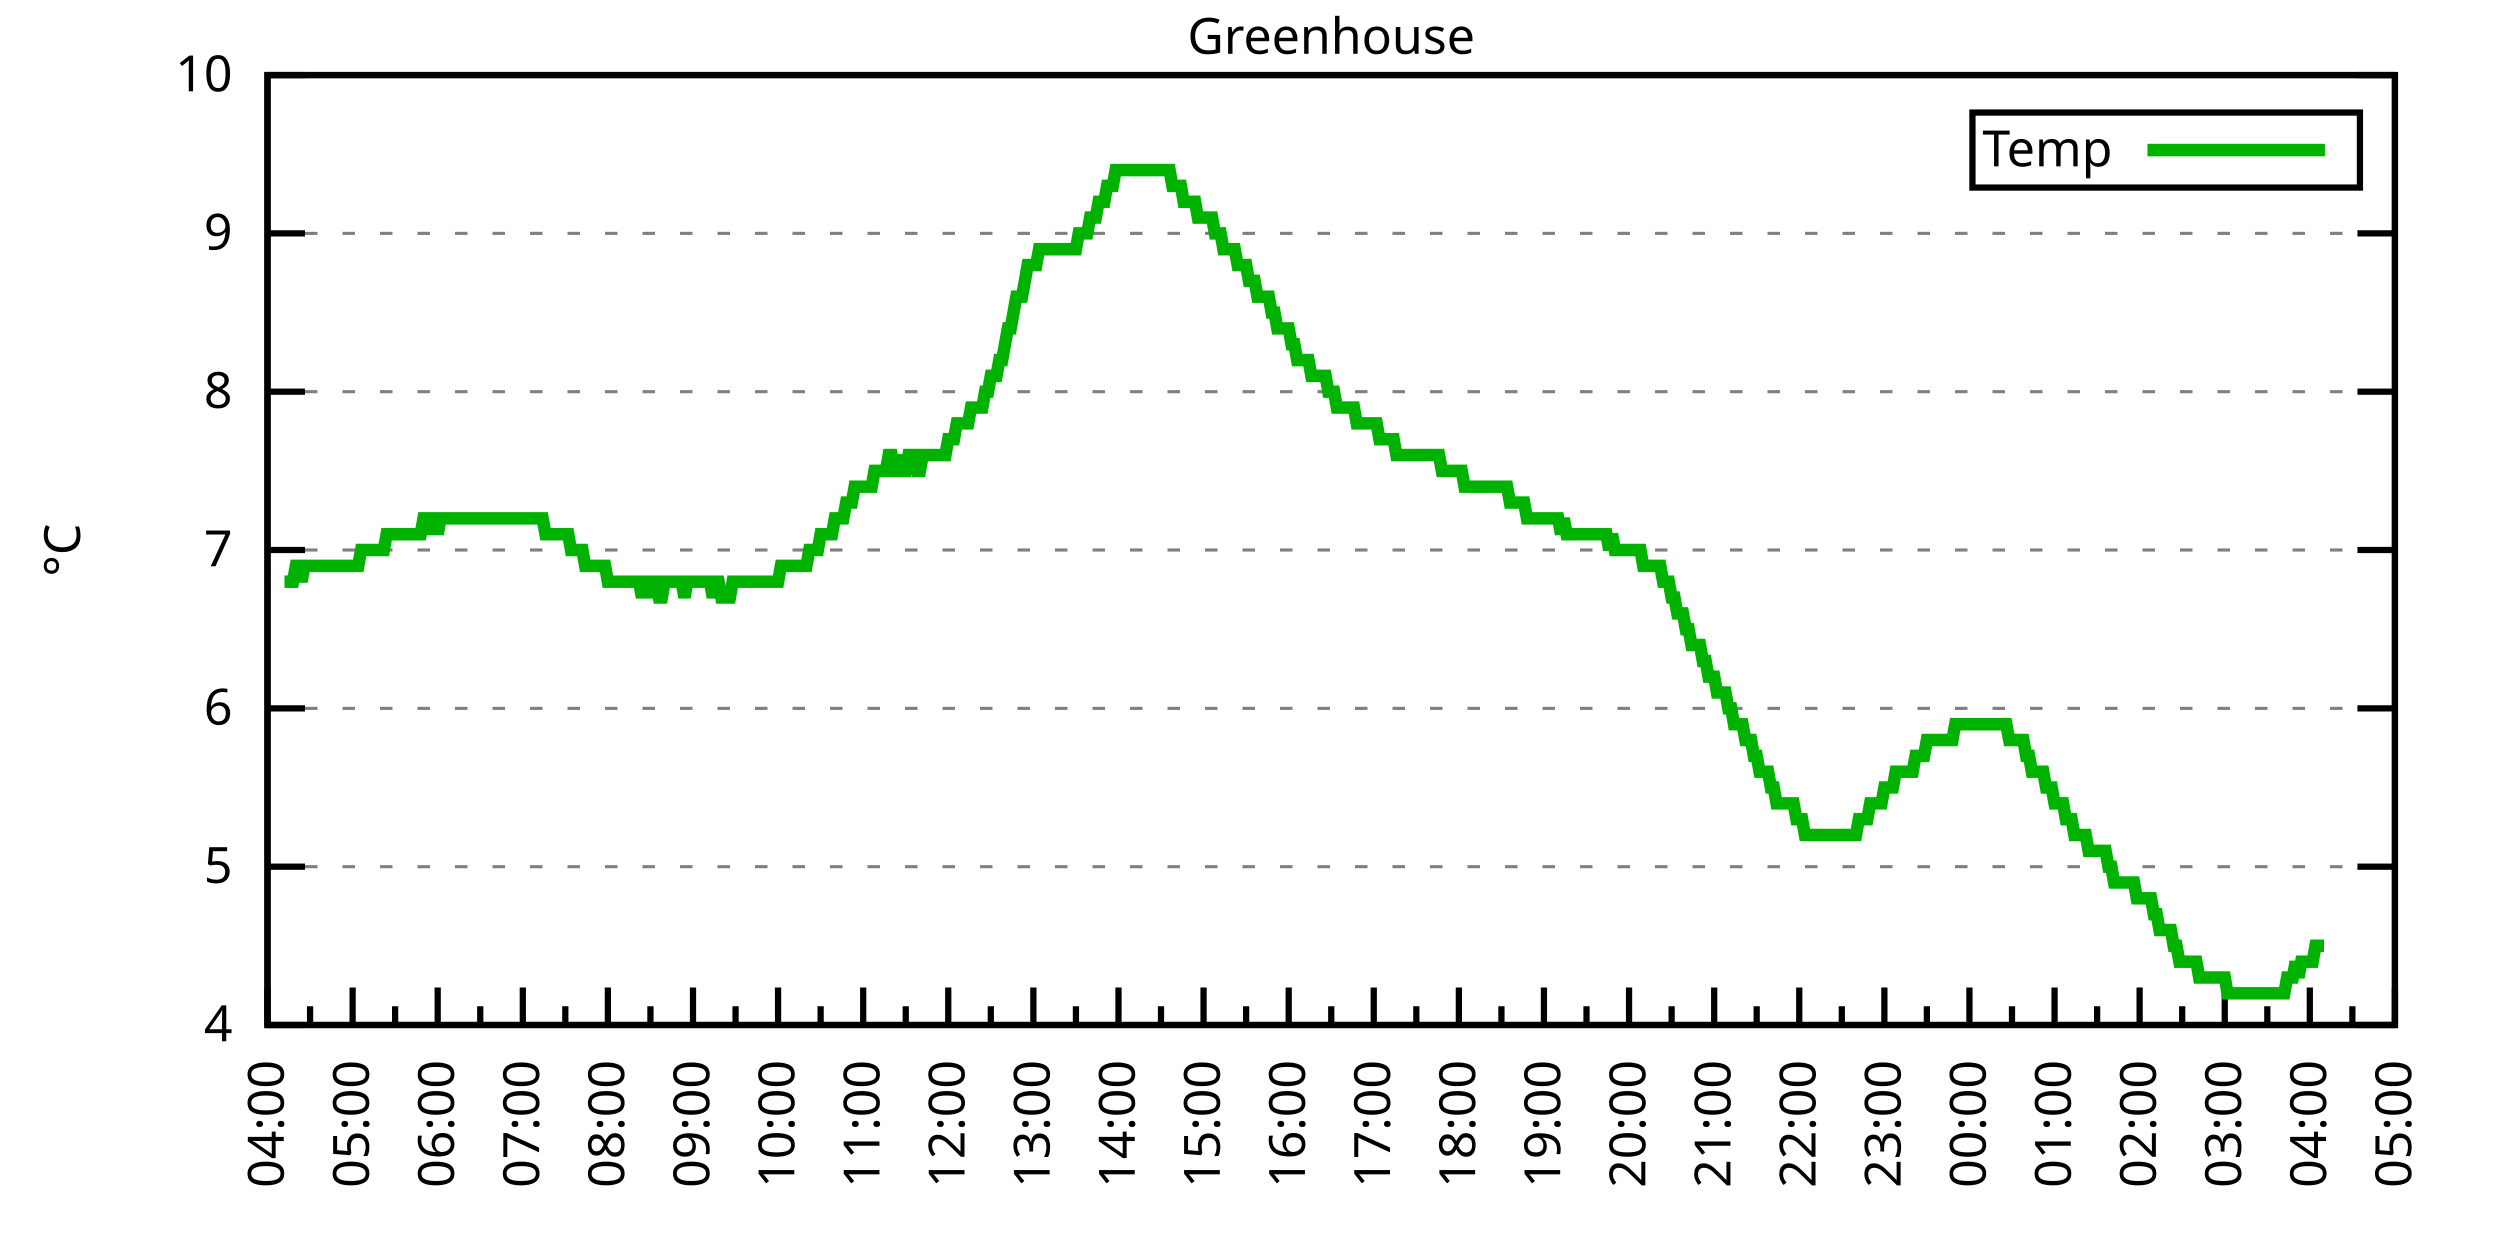
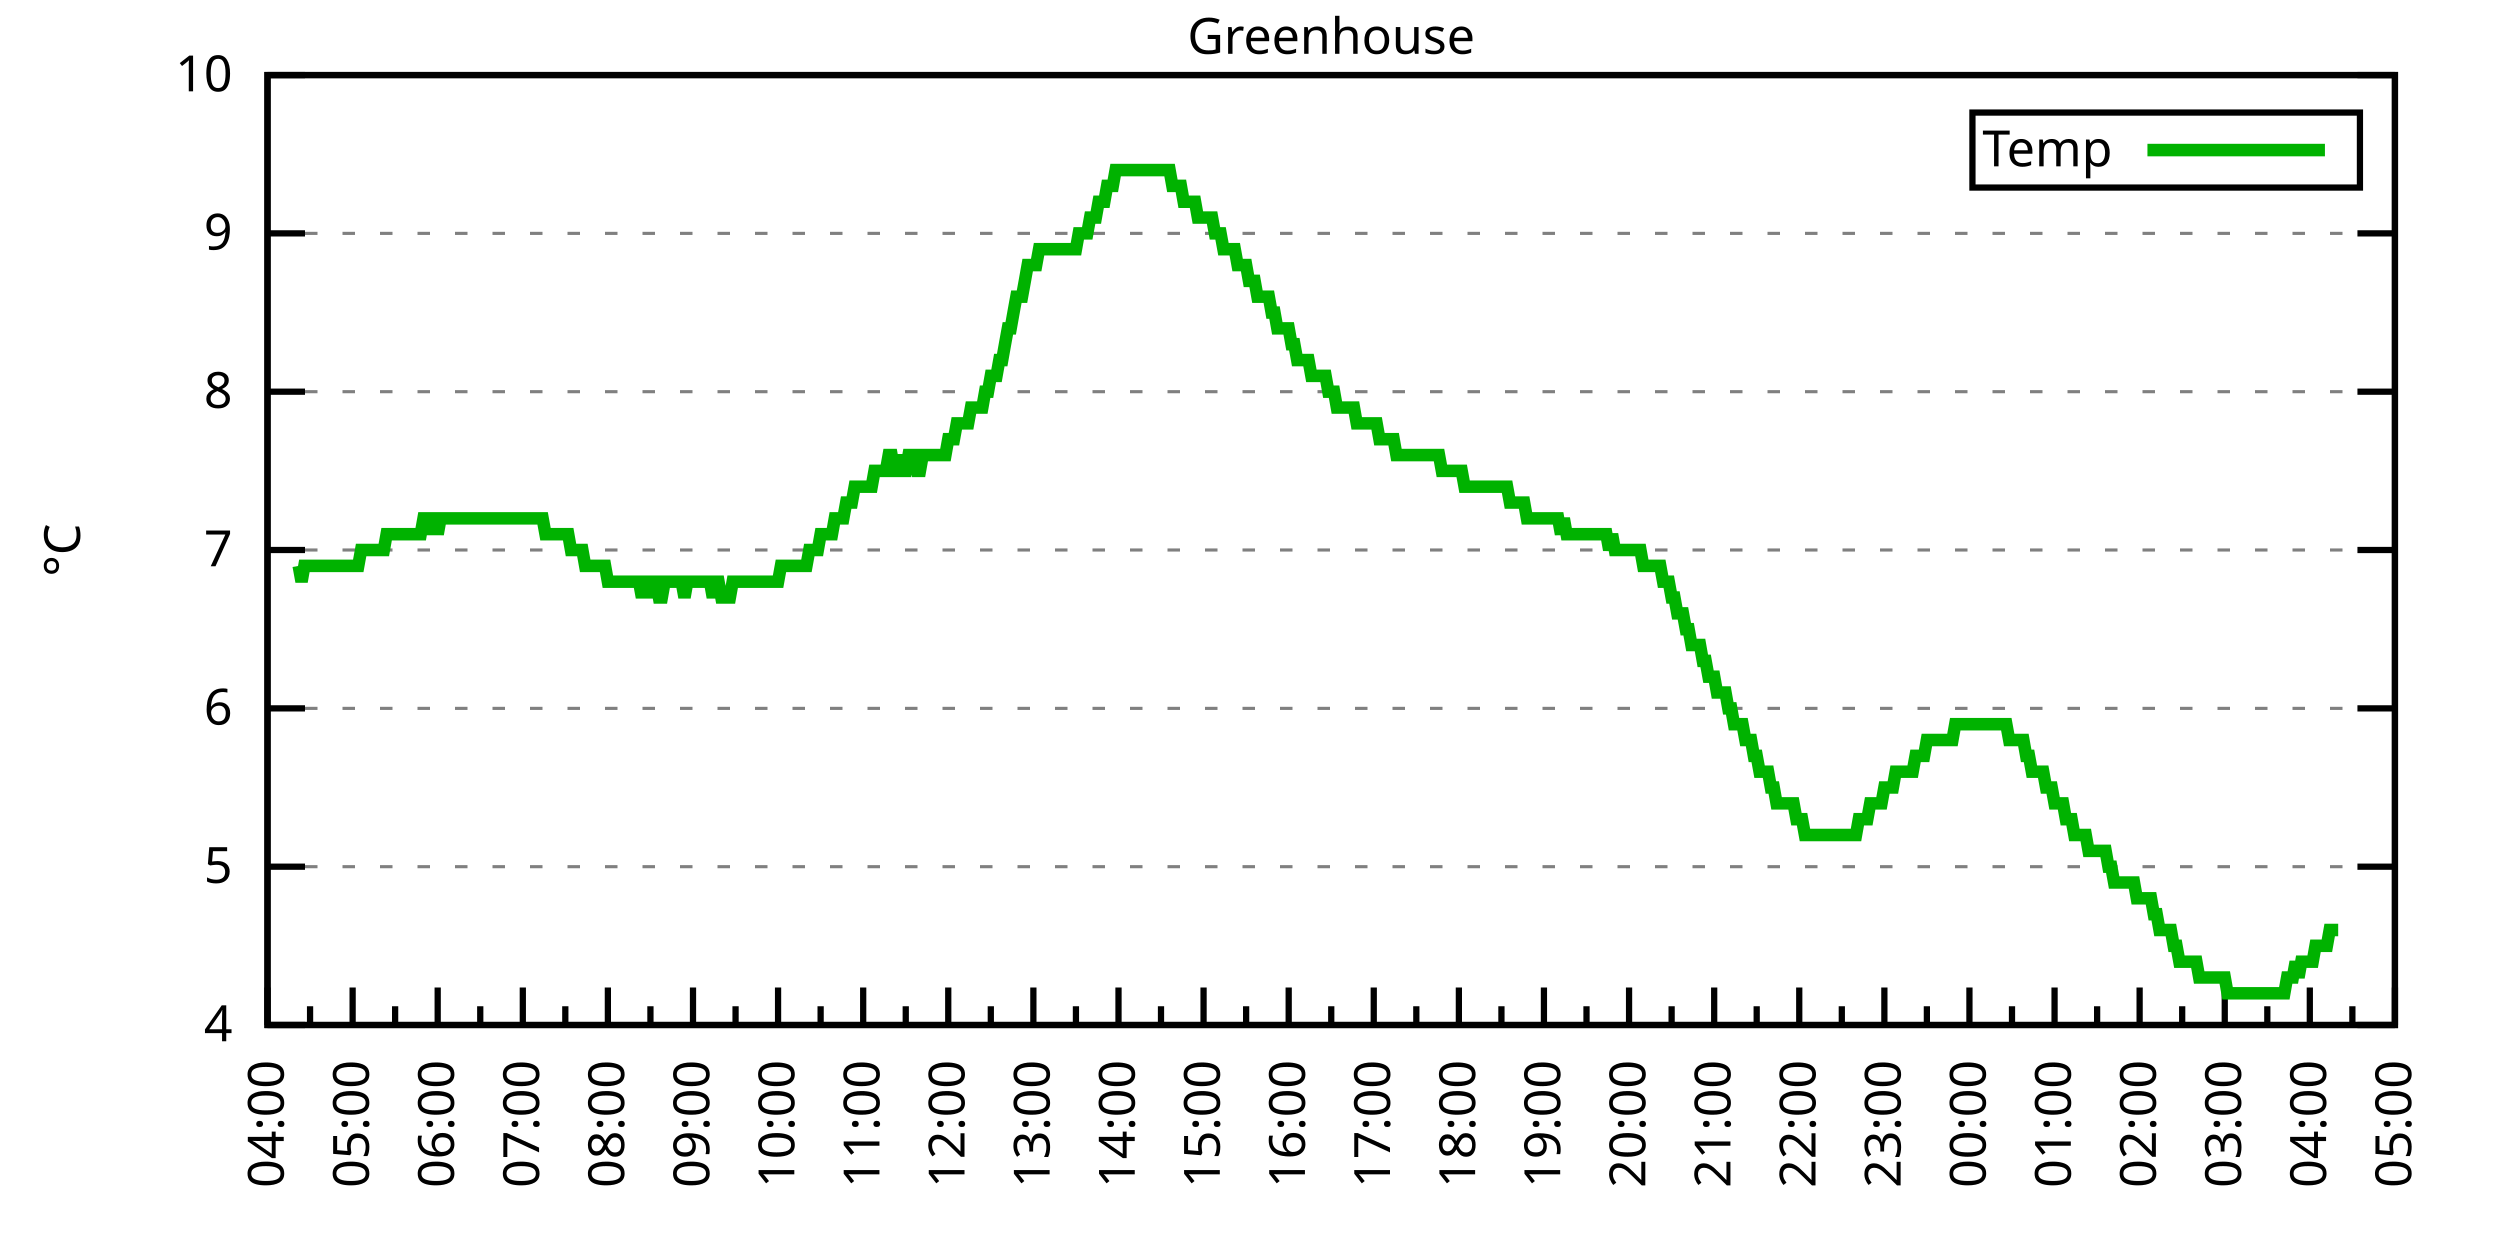
<svg xmlns="http://www.w3.org/2000/svg" xmlns:xlink="http://www.w3.org/1999/xlink" width="400" height="200" viewBox="0 0 400 200">
  <g id="gnuplot_canvas">
    <rect x="0" y="0" width="400" height="200" fill="none" />
    <defs>
      <circle id="gpDot" r="0.5" stroke-width="0.5" stroke="currentColor" />
      <path id="gpPt0" stroke-width="0.333" stroke="currentColor" d="M-1,0 h2 M0,-1 v2" />
      <path id="gpPt1" stroke-width="0.333" stroke="currentColor" d="M-1,-1 L1,1 M1,-1 L-1,1" />
      <path id="gpPt2" stroke-width="0.333" stroke="currentColor" d="M-1,0 L1,0 M0,-1 L0,1 M-1,-1 L1,1 M-1,1 L1,-1" />
      <rect id="gpPt3" stroke-width="0.333" stroke="currentColor" x="-1" y="-1" width="2" height="2" />
      <rect id="gpPt4" stroke-width="0.333" stroke="currentColor" fill="currentColor" x="-1" y="-1" width="2" height="2" />
      <circle id="gpPt5" stroke-width="0.333" stroke="currentColor" cx="0" cy="0" r="1" />
      <use xlink:href="#gpPt5" id="gpPt6" fill="currentColor" stroke="none" />
      <path id="gpPt7" stroke-width="0.333" stroke="currentColor" d="M0,-1.33 L-1.33,0.67 L1.33,0.67 z" />
      <use xlink:href="#gpPt7" id="gpPt8" fill="currentColor" stroke="none" />
      <use xlink:href="#gpPt7" id="gpPt9" stroke="currentColor" transform="rotate(180)" />
      <use xlink:href="#gpPt9" id="gpPt10" fill="currentColor" stroke="none" />
      <use xlink:href="#gpPt3" id="gpPt11" stroke="currentColor" transform="rotate(45)" />
      <use xlink:href="#gpPt11" id="gpPt12" fill="currentColor" stroke="none" />
      <path id="gpPt13" stroke-width="0.333" stroke="currentColor" d="M0,1.330 L1.265,0.411 L0.782,-1.067 L-0.782,-1.076 L-1.265,0.411 z" />
      <use xlink:href="#gpPt13" id="gpPt14" fill="currentColor" stroke="none" />
      <filter id="textbox" filterUnits="objectBoundingBox" x="0" y="0" height="1" width="1">
        <feFlood flood-color="white" flood-opacity="1" result="bgnd" />
        <feComposite in="SourceGraphic" in2="bgnd" operator="atop" />
      </filter>
      <filter id="greybox" filterUnits="objectBoundingBox" x="0" y="0" height="1" width="1">
        <feFlood flood-color="lightgrey" flood-opacity="1" result="grey" />
        <feComposite in="SourceGraphic" in2="grey" operator="atop" />
      </filter>
    </defs>
    <g fill="none" color="white" stroke="currentColor" stroke-width="1.00" stroke-linecap="butt" stroke-linejoin="miter">
</g>
    <g fill="none" color="black" stroke="currentColor" stroke-width="1.00" stroke-linecap="butt" stroke-linejoin="miter">
      <g stroke="none" shape-rendering="crispEdges">
        <polygon fill="rgb(255, 255, 255)" points="42.80,164.00 383.18,164.00 383.18,12.02 42.80,12.02 " />
      </g>
    </g>
    <g fill="none" color="black" stroke="currentColor" stroke-width="1.00" stroke-linecap="butt" stroke-linejoin="miter">
</g>
    <g fill="none" color="black" stroke="black" stroke-width="0.50" stroke-linecap="butt" stroke-linejoin="miter">
</g>
    <g fill="none" color="gray" stroke="currentColor" stroke-width="0.50" stroke-linecap="butt" stroke-linejoin="miter">
      <path stroke="gray" stroke-dasharray="2,4" class="gridline" d="M42.80,164.00 L383.19,164.00  " />
    </g>
    <g fill="none" color="gray" stroke="gray" stroke-width="1.00" stroke-linecap="butt" stroke-linejoin="miter">
</g>
    <g fill="none" color="black" stroke="currentColor" stroke-width="1.00" stroke-linecap="butt" stroke-linejoin="miter">
      <path stroke="black" d="M42.80,164.00 L48.80,164.00 M383.19,164.00 L377.19,164.00  " />
      <g transform="translate(37.20,166.60)" stroke="none" fill="black" font-family="Sans" font-size="8.00" text-anchor="end">
        <text>
          <tspan font-family="Sans"> 4</tspan>
        </text>
      </g>
    </g>
    <g fill="none" color="black" stroke="currentColor" stroke-width="1.00" stroke-linecap="butt" stroke-linejoin="miter">
</g>
    <g fill="none" color="black" stroke="black" stroke-width="0.50" stroke-linecap="butt" stroke-linejoin="miter">
</g>
    <g fill="none" color="gray" stroke="currentColor" stroke-width="0.50" stroke-linecap="butt" stroke-linejoin="miter">
      <path stroke="gray" stroke-dasharray="2,4" class="gridline" d="M42.80,138.67 L383.19,138.67  " />
    </g>
    <g fill="none" color="gray" stroke="gray" stroke-width="1.00" stroke-linecap="butt" stroke-linejoin="miter">
</g>
    <g fill="none" color="black" stroke="currentColor" stroke-width="1.00" stroke-linecap="butt" stroke-linejoin="miter">
      <path stroke="black" d="M42.80,138.67 L48.80,138.67 M383.19,138.67 L377.19,138.67  " />
      <g transform="translate(37.20,141.27)" stroke="none" fill="black" font-family="Sans" font-size="8.00" text-anchor="end">
        <text>
          <tspan font-family="Sans"> 5</tspan>
        </text>
      </g>
    </g>
    <g fill="none" color="black" stroke="currentColor" stroke-width="1.00" stroke-linecap="butt" stroke-linejoin="miter">
</g>
    <g fill="none" color="black" stroke="black" stroke-width="0.50" stroke-linecap="butt" stroke-linejoin="miter">
</g>
    <g fill="none" color="gray" stroke="currentColor" stroke-width="0.50" stroke-linecap="butt" stroke-linejoin="miter">
      <path stroke="gray" stroke-dasharray="2,4" class="gridline" d="M42.80,113.34 L383.19,113.34  " />
    </g>
    <g fill="none" color="gray" stroke="gray" stroke-width="1.00" stroke-linecap="butt" stroke-linejoin="miter">
</g>
    <g fill="none" color="black" stroke="currentColor" stroke-width="1.00" stroke-linecap="butt" stroke-linejoin="miter">
      <path stroke="black" d="M42.80,113.34 L48.80,113.34 M383.19,113.34 L377.19,113.34  " />
      <g transform="translate(37.20,115.94)" stroke="none" fill="black" font-family="Sans" font-size="8.00" text-anchor="end">
        <text>
          <tspan font-family="Sans"> 6</tspan>
        </text>
      </g>
    </g>
    <g fill="none" color="black" stroke="currentColor" stroke-width="1.00" stroke-linecap="butt" stroke-linejoin="miter">
</g>
    <g fill="none" color="black" stroke="black" stroke-width="0.50" stroke-linecap="butt" stroke-linejoin="miter">
</g>
    <g fill="none" color="gray" stroke="currentColor" stroke-width="0.50" stroke-linecap="butt" stroke-linejoin="miter">
      <path stroke="gray" stroke-dasharray="2,4" class="gridline" d="M42.80,88.00 L383.19,88.00  " />
    </g>
    <g fill="none" color="gray" stroke="gray" stroke-width="1.00" stroke-linecap="butt" stroke-linejoin="miter">
</g>
    <g fill="none" color="black" stroke="currentColor" stroke-width="1.00" stroke-linecap="butt" stroke-linejoin="miter">
      <path stroke="black" d="M42.80,88.00 L48.80,88.00 M383.19,88.00 L377.19,88.00  " />
      <g transform="translate(37.20,90.60)" stroke="none" fill="black" font-family="Sans" font-size="8.00" text-anchor="end">
        <text>
          <tspan font-family="Sans"> 7</tspan>
        </text>
      </g>
    </g>
    <g fill="none" color="black" stroke="currentColor" stroke-width="1.00" stroke-linecap="butt" stroke-linejoin="miter">
</g>
    <g fill="none" color="black" stroke="black" stroke-width="0.50" stroke-linecap="butt" stroke-linejoin="miter">
</g>
    <g fill="none" color="gray" stroke="currentColor" stroke-width="0.50" stroke-linecap="butt" stroke-linejoin="miter">
      <path stroke="gray" stroke-dasharray="2,4" class="gridline" d="M42.80,62.67 L383.19,62.67  " />
    </g>
    <g fill="none" color="gray" stroke="gray" stroke-width="1.00" stroke-linecap="butt" stroke-linejoin="miter">
</g>
    <g fill="none" color="black" stroke="currentColor" stroke-width="1.00" stroke-linecap="butt" stroke-linejoin="miter">
      <path stroke="black" d="M42.80,62.67 L48.80,62.67 M383.19,62.67 L377.19,62.67  " />
      <g transform="translate(37.20,65.27)" stroke="none" fill="black" font-family="Sans" font-size="8.00" text-anchor="end">
        <text>
          <tspan font-family="Sans"> 8</tspan>
        </text>
      </g>
    </g>
    <g fill="none" color="black" stroke="currentColor" stroke-width="1.00" stroke-linecap="butt" stroke-linejoin="miter">
</g>
    <g fill="none" color="black" stroke="black" stroke-width="0.50" stroke-linecap="butt" stroke-linejoin="miter">
</g>
    <g fill="none" color="gray" stroke="currentColor" stroke-width="0.50" stroke-linecap="butt" stroke-linejoin="miter">
      <path stroke="gray" stroke-dasharray="2,4" class="gridline" d="M42.80,37.34 L383.19,37.34  " />
    </g>
    <g fill="none" color="gray" stroke="gray" stroke-width="1.00" stroke-linecap="butt" stroke-linejoin="miter">
</g>
    <g fill="none" color="black" stroke="currentColor" stroke-width="1.00" stroke-linecap="butt" stroke-linejoin="miter">
      <path stroke="black" d="M42.80,37.34 L48.80,37.34 M383.19,37.34 L377.19,37.34  " />
      <g transform="translate(37.20,39.94)" stroke="none" fill="black" font-family="Sans" font-size="8.00" text-anchor="end">
        <text>
          <tspan font-family="Sans"> 9</tspan>
        </text>
      </g>
    </g>
    <g fill="none" color="black" stroke="currentColor" stroke-width="1.00" stroke-linecap="butt" stroke-linejoin="miter">
</g>
    <g fill="none" color="black" stroke="black" stroke-width="0.50" stroke-linecap="butt" stroke-linejoin="miter">
</g>
    <g fill="none" color="gray" stroke="currentColor" stroke-width="0.50" stroke-linecap="butt" stroke-linejoin="miter">
      <path stroke="gray" stroke-dasharray="2,4" class="gridline" d="M42.80,12.01 L383.19,12.01  " />
    </g>
    <g fill="none" color="gray" stroke="gray" stroke-width="1.00" stroke-linecap="butt" stroke-linejoin="miter">
</g>
    <g fill="none" color="black" stroke="currentColor" stroke-width="1.00" stroke-linecap="butt" stroke-linejoin="miter">
      <path stroke="black" d="M42.80,12.01 L48.80,12.01 M383.19,12.01 L377.19,12.01  " />
      <g transform="translate(37.20,14.61)" stroke="none" fill="black" font-family="Sans" font-size="8.00" text-anchor="end">
        <text>
          <tspan font-family="Sans"> 10</tspan>
        </text>
      </g>
    </g>
    <g fill="none" color="black" stroke="currentColor" stroke-width="1.00" stroke-linecap="butt" stroke-linejoin="miter">
      <path stroke="black" d="M42.80,164.00 L42.80,158.00  " />
      <g transform="translate(45.40,169.60) rotate(270)" stroke="none" fill="black" font-family="Sans" font-size="8.00" text-anchor="end">
        <text>
          <tspan font-family="Sans">04:00</tspan>
        </text>
      </g>
    </g>
    <g fill="none" color="black" stroke="currentColor" stroke-width="1.00" stroke-linecap="butt" stroke-linejoin="miter">
      <path stroke="black" d="M49.61,164.00 L49.61,161.00 M56.42,164.00 L56.42,158.00  " />
      <g transform="translate(59.02,169.60) rotate(270)" stroke="none" fill="black" font-family="Sans" font-size="8.00" text-anchor="end">
        <text>
          <tspan font-family="Sans">05:00</tspan>
        </text>
      </g>
    </g>
    <g fill="none" color="black" stroke="currentColor" stroke-width="1.00" stroke-linecap="butt" stroke-linejoin="miter">
      <path stroke="black" d="M63.22,164.00 L63.22,161.00 M70.03,164.00 L70.03,158.00  " />
      <g transform="translate(72.63,169.60) rotate(270)" stroke="none" fill="black" font-family="Sans" font-size="8.00" text-anchor="end">
        <text>
          <tspan font-family="Sans">06:00</tspan>
        </text>
      </g>
    </g>
    <g fill="none" color="black" stroke="currentColor" stroke-width="1.00" stroke-linecap="butt" stroke-linejoin="miter">
      <path stroke="black" d="M76.84,164.00 L76.84,161.00 M83.65,164.00 L83.65,158.00  " />
      <g transform="translate(86.25,169.60) rotate(270)" stroke="none" fill="black" font-family="Sans" font-size="8.00" text-anchor="end">
        <text>
          <tspan font-family="Sans">07:00</tspan>
        </text>
      </g>
    </g>
    <g fill="none" color="black" stroke="currentColor" stroke-width="1.00" stroke-linecap="butt" stroke-linejoin="miter">
      <path stroke="black" d="M90.45,164.00 L90.45,161.00 M97.26,164.00 L97.26,158.00  " />
      <g transform="translate(99.86,169.60) rotate(270)" stroke="none" fill="black" font-family="Sans" font-size="8.00" text-anchor="end">
        <text>
          <tspan font-family="Sans">08:00</tspan>
        </text>
      </g>
    </g>
    <g fill="none" color="black" stroke="currentColor" stroke-width="1.00" stroke-linecap="butt" stroke-linejoin="miter">
      <path stroke="black" d="M104.07,164.00 L104.07,161.00 M110.88,164.00 L110.88,158.00  " />
      <g transform="translate(113.48,169.60) rotate(270)" stroke="none" fill="black" font-family="Sans" font-size="8.00" text-anchor="end">
        <text>
          <tspan font-family="Sans">09:00</tspan>
        </text>
      </g>
    </g>
    <g fill="none" color="black" stroke="currentColor" stroke-width="1.00" stroke-linecap="butt" stroke-linejoin="miter">
      <path stroke="black" d="M117.69,164.00 L117.69,161.00 M124.49,164.00 L124.49,158.00  " />
      <g transform="translate(127.09,169.60) rotate(270)" stroke="none" fill="black" font-family="Sans" font-size="8.00" text-anchor="end">
        <text>
          <tspan font-family="Sans">10:00</tspan>
        </text>
      </g>
    </g>
    <g fill="none" color="black" stroke="currentColor" stroke-width="1.00" stroke-linecap="butt" stroke-linejoin="miter">
      <path stroke="black" d="M131.30,164.00 L131.30,161.00 M138.11,164.00 L138.11,158.00  " />
      <g transform="translate(140.71,169.60) rotate(270)" stroke="none" fill="black" font-family="Sans" font-size="8.00" text-anchor="end">
        <text>
          <tspan font-family="Sans">11:00</tspan>
        </text>
      </g>
    </g>
    <g fill="none" color="black" stroke="currentColor" stroke-width="1.00" stroke-linecap="butt" stroke-linejoin="miter">
      <path stroke="black" d="M144.92,164.00 L144.92,161.00 M151.72,164.00 L151.72,158.00  " />
      <g transform="translate(154.32,169.60) rotate(270)" stroke="none" fill="black" font-family="Sans" font-size="8.00" text-anchor="end">
        <text>
          <tspan font-family="Sans">12:00</tspan>
        </text>
      </g>
    </g>
    <g fill="none" color="black" stroke="currentColor" stroke-width="1.00" stroke-linecap="butt" stroke-linejoin="miter">
      <path stroke="black" d="M158.53,164.00 L158.53,161.00 M165.34,164.00 L165.34,158.00  " />
      <g transform="translate(167.94,169.60) rotate(270)" stroke="none" fill="black" font-family="Sans" font-size="8.00" text-anchor="end">
        <text>
          <tspan font-family="Sans">13:00</tspan>
        </text>
      </g>
    </g>
    <g fill="none" color="black" stroke="currentColor" stroke-width="1.00" stroke-linecap="butt" stroke-linejoin="miter">
      <path stroke="black" d="M172.15,164.00 L172.15,161.00 M178.96,164.00 L178.96,158.00  " />
      <g transform="translate(181.56,169.60) rotate(270)" stroke="none" fill="black" font-family="Sans" font-size="8.00" text-anchor="end">
        <text>
          <tspan font-family="Sans">14:00</tspan>
        </text>
      </g>
    </g>
    <g fill="none" color="black" stroke="currentColor" stroke-width="1.00" stroke-linecap="butt" stroke-linejoin="miter">
      <path stroke="black" d="M185.76,164.00 L185.76,161.00 M192.57,164.00 L192.57,158.00  " />
      <g transform="translate(195.17,169.60) rotate(270)" stroke="none" fill="black" font-family="Sans" font-size="8.00" text-anchor="end">
        <text>
          <tspan font-family="Sans">15:00</tspan>
        </text>
      </g>
    </g>
    <g fill="none" color="black" stroke="currentColor" stroke-width="1.00" stroke-linecap="butt" stroke-linejoin="miter">
      <path stroke="black" d="M199.38,164.00 L199.38,161.00 M206.19,164.00 L206.19,158.00  " />
      <g transform="translate(208.79,169.60) rotate(270)" stroke="none" fill="black" font-family="Sans" font-size="8.00" text-anchor="end">
        <text>
          <tspan font-family="Sans">16:00</tspan>
        </text>
      </g>
    </g>
    <g fill="none" color="black" stroke="currentColor" stroke-width="1.00" stroke-linecap="butt" stroke-linejoin="miter">
      <path stroke="black" d="M213.00,164.00 L213.00,161.00 M219.80,164.00 L219.80,158.00  " />
      <g transform="translate(222.40,169.60) rotate(270)" stroke="none" fill="black" font-family="Sans" font-size="8.00" text-anchor="end">
        <text>
          <tspan font-family="Sans">17:00</tspan>
        </text>
      </g>
    </g>
    <g fill="none" color="black" stroke="currentColor" stroke-width="1.00" stroke-linecap="butt" stroke-linejoin="miter">
      <path stroke="black" d="M226.61,164.00 L226.61,161.00 M233.42,164.00 L233.42,158.00  " />
      <g transform="translate(236.02,169.60) rotate(270)" stroke="none" fill="black" font-family="Sans" font-size="8.00" text-anchor="end">
        <text>
          <tspan font-family="Sans">18:00</tspan>
        </text>
      </g>
    </g>
    <g fill="none" color="black" stroke="currentColor" stroke-width="1.00" stroke-linecap="butt" stroke-linejoin="miter">
      <path stroke="black" d="M240.23,164.00 L240.23,161.00 M247.03,164.00 L247.03,158.00  " />
      <g transform="translate(249.63,169.60) rotate(270)" stroke="none" fill="black" font-family="Sans" font-size="8.00" text-anchor="end">
        <text>
          <tspan font-family="Sans">19:00</tspan>
        </text>
      </g>
    </g>
    <g fill="none" color="black" stroke="currentColor" stroke-width="1.00" stroke-linecap="butt" stroke-linejoin="miter">
      <path stroke="black" d="M253.84,164.00 L253.84,161.00 M260.65,164.00 L260.65,158.00  " />
      <g transform="translate(263.25,169.60) rotate(270)" stroke="none" fill="black" font-family="Sans" font-size="8.00" text-anchor="end">
        <text>
          <tspan font-family="Sans">20:00</tspan>
        </text>
      </g>
    </g>
    <g fill="none" color="black" stroke="currentColor" stroke-width="1.00" stroke-linecap="butt" stroke-linejoin="miter">
      <path stroke="black" d="M267.46,164.00 L267.46,161.00 M274.27,164.00 L274.27,158.00  " />
      <g transform="translate(276.87,169.60) rotate(270)" stroke="none" fill="black" font-family="Sans" font-size="8.00" text-anchor="end">
        <text>
          <tspan font-family="Sans">21:00</tspan>
        </text>
      </g>
    </g>
    <g fill="none" color="black" stroke="currentColor" stroke-width="1.00" stroke-linecap="butt" stroke-linejoin="miter">
      <path stroke="black" d="M281.07,164.00 L281.07,161.00 M287.88,164.00 L287.88,158.00  " />
      <g transform="translate(290.48,169.60) rotate(270)" stroke="none" fill="black" font-family="Sans" font-size="8.00" text-anchor="end">
        <text>
          <tspan font-family="Sans">22:00</tspan>
        </text>
      </g>
    </g>
    <g fill="none" color="black" stroke="currentColor" stroke-width="1.00" stroke-linecap="butt" stroke-linejoin="miter">
      <path stroke="black" d="M294.69,164.00 L294.69,161.00 M301.50,164.00 L301.50,158.00  " />
      <g transform="translate(304.10,169.60) rotate(270)" stroke="none" fill="black" font-family="Sans" font-size="8.00" text-anchor="end">
        <text>
          <tspan font-family="Sans">23:00</tspan>
        </text>
      </g>
    </g>
    <g fill="none" color="black" stroke="currentColor" stroke-width="1.00" stroke-linecap="butt" stroke-linejoin="miter">
      <path stroke="black" d="M308.30,164.00 L308.30,161.00 M315.11,164.00 L315.11,158.00  " />
      <g transform="translate(317.71,169.60) rotate(270)" stroke="none" fill="black" font-family="Sans" font-size="8.00" text-anchor="end">
        <text>
          <tspan font-family="Sans">00:00</tspan>
        </text>
      </g>
    </g>
    <g fill="none" color="black" stroke="currentColor" stroke-width="1.00" stroke-linecap="butt" stroke-linejoin="miter">
      <path stroke="black" d="M321.92,164.00 L321.92,161.00 M328.73,164.00 L328.73,158.00  " />
      <g transform="translate(331.33,169.60) rotate(270)" stroke="none" fill="black" font-family="Sans" font-size="8.00" text-anchor="end">
        <text>
          <tspan font-family="Sans">01:00</tspan>
        </text>
      </g>
    </g>
    <g fill="none" color="black" stroke="currentColor" stroke-width="1.00" stroke-linecap="butt" stroke-linejoin="miter">
      <path stroke="black" d="M335.54,164.00 L335.54,161.00 M342.34,164.00 L342.34,158.00  " />
      <g transform="translate(344.94,169.60) rotate(270)" stroke="none" fill="black" font-family="Sans" font-size="8.00" text-anchor="end">
        <text>
          <tspan font-family="Sans">02:00</tspan>
        </text>
      </g>
    </g>
    <g fill="none" color="black" stroke="currentColor" stroke-width="1.00" stroke-linecap="butt" stroke-linejoin="miter">
      <path stroke="black" d="M349.15,164.00 L349.15,161.00 M355.96,164.00 L355.96,158.00  " />
      <g transform="translate(358.56,169.60) rotate(270)" stroke="none" fill="black" font-family="Sans" font-size="8.00" text-anchor="end">
        <text>
          <tspan font-family="Sans">03:00</tspan>
        </text>
      </g>
    </g>
    <g fill="none" color="black" stroke="currentColor" stroke-width="1.00" stroke-linecap="butt" stroke-linejoin="miter">
      <path stroke="black" d="M362.77,164.00 L362.77,161.00 M369.57,164.00 L369.57,158.00  " />
      <g transform="translate(372.17,169.60) rotate(270)" stroke="none" fill="black" font-family="Sans" font-size="8.00" text-anchor="end">
        <text>
          <tspan font-family="Sans">04:00</tspan>
        </text>
      </g>
    </g>
    <g fill="none" color="black" stroke="currentColor" stroke-width="1.00" stroke-linecap="butt" stroke-linejoin="miter">
      <path stroke="black" d="M376.38,164.00 L376.38,161.00 M383.19,164.00 L383.19,158.00  " />
      <g transform="translate(385.79,169.60) rotate(270)" stroke="none" fill="black" font-family="Sans" font-size="8.00" text-anchor="end">
        <text>
          <tspan font-family="Sans">05:00</tspan>
        </text>
      </g>
    </g>
    <g fill="none" color="black" stroke="currentColor" stroke-width="1.00" stroke-linecap="butt" stroke-linejoin="miter">
</g>
    <g fill="none" color="black" stroke="currentColor" stroke-width="1.00" stroke-linecap="butt" stroke-linejoin="miter">
      <path stroke="black" d="M42.80,12.01 L42.80,164.00 L383.19,164.00 L383.19,12.01 L42.80,12.01 Z  " />
    </g>
    <g fill="none" color="black" stroke="currentColor" stroke-width="1.00" stroke-linecap="butt" stroke-linejoin="miter">
      <g transform="translate(12.80,88.01) rotate(270)" stroke="none" fill="black" font-family="Sans" font-size="8.00" text-anchor="middle">
        <text>
          <tspan font-family="Sans">°C</tspan>
        </text>
      </g>
    </g>
    <g fill="none" color="black" stroke="currentColor" stroke-width="1.00" stroke-linecap="butt" stroke-linejoin="miter">
</g>
    <g fill="none" color="black" stroke="currentColor" stroke-width="1.00" stroke-linecap="butt" stroke-linejoin="miter">
      <path stroke="black" d="M315.59,30.01 L315.59,18.01 L377.59,18.01 L377.59,30.01 L315.59,30.01 Z  " />
    </g>
    <g id="Greenhouse_plot_1">
      <g fill="none" color="white" stroke="black" stroke-width="2.00" stroke-linecap="butt" stroke-linejoin="miter">
</g>
      <g fill="none" color="black" stroke="currentColor" stroke-width="2.00" stroke-linecap="butt" stroke-linejoin="miter">
        <g transform="translate(337.99,26.61)" stroke="none" fill="black" font-family="Sans" font-size="8.00" text-anchor="end">
          <text>
            <tspan font-family="Sans">Temp</tspan>
          </text>
        </g>
      </g>
      <g fill="none" color="black" stroke="currentColor" stroke-width="2.00" stroke-linecap="butt" stroke-linejoin="miter">
-         <path stroke="rgb(  0, 178,   0)" d="M343.59,24.01 L371.99,24.01 M45.52,93.07 L45.98,93.07 L46.43,93.07 L46.88,93.07 L47.34,90.54 L47.79,90.54   L48.25,93.07 L48.70,90.54 L49.15,90.54 L49.61,90.54 L50.06,90.54 L50.52,90.54 L50.97,90.54 L51.42,90.54   L51.88,90.54 L52.33,90.54 L52.78,90.54 L53.24,90.54 L53.69,90.54 L54.15,90.54 L54.60,90.54 L55.05,90.54   L55.51,90.54 L55.96,90.54 L56.42,90.54 L56.87,90.54 L57.32,90.54 L57.78,88.00 L58.23,88.00 L58.68,88.00   L59.14,88.00 L59.59,88.00 L60.05,88.00 L60.50,88.00 L60.95,88.00 L61.41,88.00 L61.86,85.47 L62.32,85.47   L62.77,85.47 L63.22,85.47 L63.68,85.47 L64.13,85.47 L64.58,85.47 L65.04,85.47 L65.49,85.47 L65.95,85.47   L66.40,85.47 L66.85,85.47 L67.31,85.47 L67.76,82.94 L68.22,82.94 L68.67,85.47 L69.12,82.94 L69.58,82.94   L70.03,85.47 L70.49,82.94 L70.94,82.94 L71.39,82.94 L71.85,82.94 L72.30,82.94 L72.75,82.94 L73.21,82.94   L73.66,82.94 L74.12,82.94 L74.57,82.94 L75.02,82.94 L75.48,82.94 L75.93,82.94 L76.39,82.94 L76.84,82.94   L77.29,82.94 L77.75,82.94 L78.20,82.94 L78.65,82.94 L79.11,82.94 L79.56,82.94 L80.02,82.94 L80.47,82.94   L80.92,82.94 L81.38,82.94 L81.83,82.94 L82.29,82.94 L82.74,82.94 L83.19,82.94 L83.65,82.94 L84.10,82.94   L84.55,82.94 L85.01,82.94 L85.46,82.94 L85.92,82.94 L86.37,82.94 L86.82,82.94 L87.28,85.47 L87.73,85.47   L88.19,85.47 L88.64,85.47 L89.09,85.47 L89.55,85.47 L90.00,85.47 L90.45,85.47 L90.91,85.47 L91.36,88.00   L91.82,88.00 L92.27,88.00 L92.72,88.00 L93.18,88.00 L93.63,90.54 L94.09,90.54 L94.54,90.54 L94.99,90.54   L95.45,90.54 L95.90,90.54 L96.35,90.54 L96.81,90.54 L97.26,93.07 L97.72,93.07 L98.17,93.07 L98.62,93.07   L99.08,93.07 L99.53,93.07 L99.99,93.07 L100.44,93.07 L100.89,93.07 L101.35,93.07 L101.80,93.07 L102.25,93.07   L102.71,95.60 L103.16,93.07 L103.62,93.07 L104.07,95.60 L104.52,93.07 L104.98,93.07 L105.43,95.60 L105.89,95.60   L106.34,93.07 L106.79,93.07 L107.25,93.07 L107.70,93.07 L108.15,93.07 L108.61,93.07 L109.06,93.07 L109.52,95.60   L109.97,93.07 L110.42,93.07 L110.88,93.07 L111.33,93.07 L111.79,93.07 L112.24,93.07 L112.69,93.07 L113.15,93.07   L113.60,93.07 L114.05,95.60 L114.51,93.07 L114.96,93.07 L115.42,95.60 L115.87,95.60 L116.32,95.60 L116.78,95.60   L117.23,93.07 L117.69,93.07 L118.14,93.07 L118.59,93.07 L119.05,93.07 L119.50,93.07 L119.96,93.07 L120.41,93.07   L120.86,93.07 L121.32,93.07 L121.77,93.07 L122.22,93.07 L122.68,93.07 L123.13,93.07 L123.59,93.07 L124.04,93.07   L124.49,93.07 L124.95,90.54 L125.40,90.54 L125.86,90.54 L126.31,90.54 L126.76,90.54 L127.22,90.54 L127.67,90.54   L128.12,90.54 L128.58,90.54 L129.03,90.54 L129.49,88.00 L129.94,88.00 L130.39,88.00 L130.85,88.00 L131.30,85.47   L131.76,85.47 L132.21,85.47 L132.66,85.47 L133.12,85.47 L133.57,82.94 L134.02,82.94 L134.48,82.94 L134.93,82.94   L135.39,80.41 L135.84,80.41 L136.29,80.41 L136.75,77.87 L137.20,77.87 L137.66,77.87 L138.11,77.87 L138.56,77.87   L139.02,77.87 L139.47,77.87 L139.92,75.34 L140.38,75.34 L140.83,75.34 L141.29,75.34 L141.74,75.34 L142.19,72.81   L142.65,72.81 L143.10,75.34 L143.56,75.34 L144.01,72.81 L144.46,75.34 L144.92,75.34 L145.37,72.81 L145.82,72.81   L146.28,72.81 L146.73,75.34 L147.19,75.34 L147.64,72.81 L148.09,72.81 L148.55,72.81 L149.00,72.81 L149.46,72.81   L149.91,72.81 L150.36,72.81 L150.82,72.81 L151.27,72.81 L151.72,70.27 L152.18,70.27 L152.63,70.27 L153.09,67.74   L153.54,67.74 L153.99,67.74 L154.45,67.74 L154.90,67.74 L155.36,65.21 L155.81,65.21 L156.26,65.21 L156.72,65.21   L157.17,65.21 L157.62,62.67 L158.08,62.67 L158.53,60.14 L158.99,60.14 L159.44,60.14 L159.89,57.61 L160.35,57.61   L160.80,55.07 L161.26,52.54 L161.71,52.54 L162.16,50.01 L162.62,47.47 L163.07,47.47 L163.52,47.47 L163.98,44.94   L164.43,42.41 L164.89,42.41 L165.34,42.41 L165.79,42.41 L166.25,39.87 L166.70,39.87 L167.16,39.87 L167.61,39.87   L168.06,39.87 L168.52,39.87 L168.97,39.87 L169.43,39.87 L169.88,39.87 L170.33,39.87 L170.79,39.87 L171.24,39.87   L171.69,39.87 L172.15,39.87 L172.60,37.34 L173.06,37.34 L173.51,37.34 L173.96,37.34 L174.42,34.81 L174.87,34.81   L175.33,34.81 L175.78,32.28 L176.23,32.28 L176.69,32.28 L177.14,29.74 L177.59,29.74 L178.05,29.74 L178.50,27.21   L178.96,27.21 L179.41,27.21 L179.86,27.21 L180.32,27.21 L180.77,27.21 L181.23,27.21 L181.68,27.21 L182.13,27.21   L182.59,27.21 L183.04,27.21 L183.49,27.21 L183.95,27.21 L184.40,27.21 L184.86,27.21 L185.31,27.21 L185.76,27.21   L186.22,27.21 L186.67,27.21 L187.13,27.21 L187.58,29.74 L188.03,29.74 L188.49,29.74 L188.94,29.74 L189.39,32.28   L189.85,32.28 L190.30,32.28 L190.76,32.28 L191.21,32.28 L191.66,34.81 L192.12,34.81 L192.57,34.81 L193.03,34.81   L193.48,34.81 L193.93,34.81 L194.39,37.34 L194.84,37.34 L195.29,37.34 L195.75,39.87 L196.20,39.87 L196.66,39.87   L197.11,39.87 L197.56,39.87 L198.02,42.41 L198.47,42.41 L198.93,42.41 L199.38,42.41 L199.83,44.94 L200.29,44.94   L200.74,44.94 L201.19,47.47 L201.65,47.47 L202.10,47.47 L202.56,47.47 L203.01,47.47 L203.46,50.01 L203.92,50.01   L204.37,52.54 L204.83,52.54 L205.28,52.54 L205.73,52.54 L206.19,52.54 L206.64,55.07 L207.09,55.07 L207.55,57.61   L208.00,57.61 L208.46,57.61 L208.91,57.61 L209.36,57.61 L209.82,60.14 L210.27,60.14 L210.73,60.14 L211.18,60.14   L211.63,60.14 L212.09,60.14 L212.54,62.67 L213.00,62.67 L213.45,62.67 L213.90,65.21 L214.36,65.21 L214.81,65.21   L215.26,65.21 L215.72,65.21 L216.17,65.21 L216.63,65.21 L217.08,67.74 L217.53,67.74 L217.99,67.74 L218.44,67.74   L218.90,67.74 L219.35,67.74 L219.80,67.74 L220.26,67.74 L220.71,70.27 L221.16,70.27 L221.62,70.27 L222.07,70.27   L222.53,70.27 L222.98,70.27 L223.43,72.81 L223.89,72.81 L224.34,72.81 L224.80,72.81 L225.25,72.81 L225.70,72.81   L226.16,72.81 L226.61,72.81 L227.06,72.81 L227.52,72.81 L227.97,72.81 L228.43,72.81 L228.88,72.81 L229.33,72.81   L229.79,72.81 L230.24,72.81 L230.70,75.34 L231.15,75.34 L231.60,75.34 L232.06,75.34 L232.51,75.34 L232.96,75.34   L233.42,75.34 L233.87,75.34 L234.33,77.87 L234.78,77.87 L235.23,77.87 L235.69,77.87 L236.14,77.87 L236.60,77.87   L237.05,77.87 L237.50,77.87 L237.96,77.87 L238.41,77.87 L238.86,77.87 L239.32,77.87 L239.77,77.87 L240.23,77.87   L240.68,77.87 L241.13,77.87 L241.59,80.41 L242.04,80.41 L242.50,80.41 L242.95,80.41 L243.40,80.41 L243.86,80.41   L244.31,82.94 L244.76,82.94 L245.22,82.94 L245.67,82.94 L246.13,82.94 L246.58,82.94 L247.03,82.94 L247.49,82.94   L247.94,82.94 L248.40,82.94 L248.85,82.94 L249.30,82.94 L249.76,85.47 L250.21,82.94 L250.66,85.47 L251.12,85.47   L251.57,85.47 L252.03,85.47 L252.48,85.47 L252.93,85.47 L253.39,85.47 L253.84,85.47 L254.30,85.47 L254.75,85.47   L255.20,85.47 L255.66,85.47 L256.11,85.47 L256.56,85.47 L257.02,85.47 L257.47,88.00 L257.93,85.47 L258.38,88.00   L258.83,88.00 L259.29,88.00 L259.74,88.00 L260.20,88.00 L260.65,88.00 L261.10,88.00 L261.56,88.00 L262.01,88.00   L262.47,88.00 L262.92,90.54 L263.37,90.54 L263.83,90.54 L264.28,90.54 L264.73,90.54 L265.19,90.54 L265.64,90.54   L266.10,93.07 L266.55,93.07 L267.00,93.07 L267.46,95.60 L267.91,95.60 L268.37,98.14 L268.82,98.14 L269.27,98.14   L269.73,100.67 L270.18,100.67 L270.63,103.20 L271.09,103.20 L271.54,103.20 L272.00,103.20 L272.45,105.74 L272.90,105.74   L273.36,108.27 L273.81,108.27 L274.27,108.27 L274.72,110.80 L275.17,110.80 L275.63,110.80 L276.08,110.80 L276.53,113.34   L276.99,113.34 L277.44,115.87 L277.90,115.87 L278.35,115.87 L278.80,115.87 L279.26,118.40 L279.71,118.40 L280.17,118.40   L280.62,120.94 L281.07,120.94 L281.53,123.47 L281.98,123.47 L282.43,123.47 L282.89,123.47 L283.34,126.00 L283.80,126.00   L284.25,128.54 L284.70,128.54 L285.16,128.54 L285.61,128.54 L286.07,128.54 L286.52,128.54 L286.97,128.54 L287.43,131.07   L287.88,131.07 L288.33,131.07 L288.79,133.60 L289.24,133.60 L289.70,133.60 L290.15,133.60 L290.60,133.60 L291.06,133.60   L291.51,133.60 L291.97,133.60 L292.42,133.60 L292.87,133.60 L293.33,133.60 L293.78,133.60 L294.23,133.60 L294.69,133.60   L295.14,133.60 L295.60,133.60 L296.05,133.60 L296.50,133.60 L296.96,133.60 L297.41,131.07 L297.87,131.07 L298.32,131.07   L298.77,131.07 L299.23,128.54 L299.68,128.54 L300.13,128.54 L300.59,128.54 L301.04,128.54 L301.50,126.00 L301.95,126.00   L302.40,126.00 L302.86,126.00 L303.31,123.47 L303.77,123.47 L304.22,123.47 L304.67,123.47 L305.13,123.47 L305.58,123.47   L306.03,123.47 L306.49,120.94 L306.94,120.94 L307.40,120.94 L307.85,120.94 L308.30,118.40 L308.76,118.40 L309.21,118.40   L309.67,118.40 L310.12,118.40 L310.57,118.40 L311.03,118.40 L311.48,118.40 L311.94,118.40 L312.39,118.40 L312.84,115.87   L313.30,115.87 L313.75,115.87 L314.20,115.87 L314.66,115.87 L315.11,115.87 L315.57,115.87 L316.02,115.87 L316.47,115.87   L316.93,115.87 L317.38,115.87 L317.84,115.87 L318.29,115.87 L318.74,115.87 L319.20,115.87 L319.65,115.87 L320.10,115.87   L320.56,115.87 L321.01,115.87 L321.47,118.40 L321.92,118.40 L322.37,118.40 L322.83,118.40 L323.28,118.40 L323.74,118.40   L324.19,120.94 L324.64,120.94 L325.10,123.47 L325.55,123.47 L326.00,123.47 L326.46,123.47 L326.91,123.47 L327.37,126.00   L327.82,126.00 L328.27,126.00 L328.73,128.54 L329.18,128.54 L329.64,128.54 L330.09,128.54 L330.54,131.07 L331.00,131.07   L331.45,131.07 L331.90,133.60 L332.36,133.60 L332.81,133.60 L333.27,133.60 L333.72,133.60 L334.17,136.14 L334.63,136.14   L335.08,136.14 L335.54,136.14 L335.99,136.14 L336.44,136.14 L336.90,136.14 L337.35,138.67 L337.80,138.67 L338.26,141.20   L338.71,141.20 L339.17,141.20 L339.62,141.20 L340.07,141.20 L340.53,141.20 L340.98,141.20 L341.44,141.20 L341.89,143.73   L342.34,143.73 L342.80,143.73 L343.25,143.73 L343.70,143.73 L344.16,143.73 L344.61,146.27 L345.07,146.27 L345.52,148.80   L345.97,148.80 L346.43,148.80 L346.88,148.80 L347.34,148.80 L347.79,151.33 L348.24,151.33 L348.70,153.87 L349.15,153.87   L349.60,153.87 L350.06,153.87 L350.51,153.87 L350.97,153.87 L351.42,153.87 L351.87,156.40 L352.33,156.40 L352.78,156.40   L353.24,156.40 L353.69,156.40 L354.14,156.40 L354.60,156.40 L355.05,156.40 L355.50,156.40 L355.96,156.40 L356.41,158.93   L356.87,158.93 L357.32,158.93 L357.77,158.93 L358.23,158.93 L358.68,158.93 L359.14,158.93 L359.59,158.93 L360.04,158.93   L360.50,158.93 L360.95,158.93 L361.41,158.93 L361.86,158.93 L362.31,158.93 L362.77,158.93 L363.22,158.93 L363.67,158.93   L364.13,158.93 L364.58,158.93 L365.04,158.93 L365.49,158.93 L365.94,156.40 L366.40,156.40 L366.85,156.40 L367.31,153.87   L367.76,156.40 L368.21,153.87 L368.67,153.87 L369.12,153.87 L369.57,153.87 L370.03,153.87 L370.48,151.33 L370.94,151.33   L371.39,151.33 L371.84,151.33  " />
+         <path stroke="rgb(  0, 178,   0)" d="M343.59,24.01 L371.99,24.01 M47.79,90.54 L48.25,93.07 L48.70,90.54 L49.15,90.54 L49.61,90.54 L50.06,90.54   L50.52,90.54 L50.97,90.54 L51.42,90.54 L51.88,90.54 L52.33,90.54 L52.78,90.54 L53.24,90.54 L53.69,90.54   L54.15,90.54 L54.60,90.54 L55.05,90.54 L55.51,90.54 L55.96,90.54 L56.42,90.54 L56.87,90.54 L57.32,90.54   L57.78,88.00 L58.23,88.00 L58.68,88.00 L59.14,88.00 L59.59,88.00 L60.05,88.00 L60.50,88.00 L60.95,88.00   L61.41,88.00 L61.86,85.47 L62.32,85.47 L62.77,85.47 L63.22,85.47 L63.68,85.47 L64.13,85.47 L64.58,85.47   L65.04,85.47 L65.49,85.47 L65.95,85.47 L66.40,85.47 L66.85,85.47 L67.31,85.47 L67.76,82.94 L68.22,82.94   L68.67,85.47 L69.12,82.94 L69.58,82.94 L70.03,85.47 L70.49,82.94 L70.94,82.94 L71.39,82.94 L71.85,82.94   L72.30,82.94 L72.75,82.94 L73.21,82.94 L73.66,82.94 L74.12,82.94 L74.57,82.94 L75.02,82.94 L75.48,82.94   L75.93,82.94 L76.39,82.94 L76.84,82.94 L77.29,82.94 L77.75,82.94 L78.20,82.94 L78.65,82.94 L79.11,82.94   L79.56,82.94 L80.02,82.94 L80.47,82.94 L80.92,82.94 L81.38,82.94 L81.83,82.94 L82.29,82.94 L82.74,82.94   L83.19,82.94 L83.65,82.94 L84.10,82.94 L84.55,82.94 L85.01,82.94 L85.46,82.94 L85.92,82.94 L86.37,82.94   L86.82,82.94 L87.28,85.47 L87.73,85.47 L88.19,85.47 L88.64,85.47 L89.09,85.47 L89.55,85.47 L90.00,85.47   L90.45,85.47 L90.91,85.47 L91.36,88.00 L91.82,88.00 L92.27,88.00 L92.72,88.00 L93.18,88.00 L93.63,90.54   L94.09,90.54 L94.54,90.54 L94.99,90.54 L95.45,90.54 L95.90,90.54 L96.35,90.54 L96.81,90.54 L97.26,93.07   L97.72,93.07 L98.17,93.07 L98.62,93.07 L99.08,93.07 L99.53,93.07 L99.99,93.07 L100.44,93.07 L100.89,93.07   L101.35,93.07 L101.80,93.07 L102.25,93.07 L102.71,95.60 L103.16,93.07 L103.62,93.07 L104.07,95.60 L104.52,93.07   L104.98,93.07 L105.43,95.60 L105.89,95.60 L106.34,93.07 L106.79,93.07 L107.25,93.07 L107.70,93.07 L108.15,93.07   L108.61,93.07 L109.06,93.07 L109.52,95.60 L109.97,93.07 L110.42,93.07 L110.88,93.07 L111.33,93.07 L111.79,93.07   L112.24,93.07 L112.69,93.07 L113.15,93.07 L113.60,93.07 L114.05,95.60 L114.51,93.07 L114.96,93.07 L115.42,95.60   L115.87,95.60 L116.32,95.60 L116.78,95.60 L117.23,93.07 L117.69,93.07 L118.14,93.07 L118.59,93.07 L119.05,93.07   L119.50,93.07 L119.96,93.07 L120.41,93.07 L120.86,93.07 L121.32,93.07 L121.77,93.07 L122.22,93.07 L122.68,93.07   L123.13,93.07 L123.59,93.07 L124.04,93.07 L124.49,93.07 L124.95,90.54 L125.40,90.54 L125.86,90.54 L126.31,90.54   L126.76,90.54 L127.22,90.54 L127.67,90.54 L128.12,90.54 L128.58,90.54 L129.03,90.54 L129.49,88.00 L129.94,88.00   L130.39,88.00 L130.85,88.00 L131.30,85.47 L131.76,85.47 L132.21,85.47 L132.66,85.47 L133.12,85.47 L133.57,82.94   L134.02,82.94 L134.48,82.94 L134.93,82.94 L135.39,80.41 L135.84,80.41 L136.29,80.41 L136.75,77.87 L137.20,77.87   L137.66,77.87 L138.11,77.87 L138.56,77.87 L139.02,77.87 L139.47,77.87 L139.92,75.34 L140.38,75.34 L140.83,75.34   L141.29,75.34 L141.74,75.34 L142.19,72.81 L142.65,72.81 L143.10,75.34 L143.56,75.34 L144.01,72.81 L144.46,75.34   L144.92,75.34 L145.37,72.81 L145.82,72.81 L146.28,72.81 L146.73,75.34 L147.19,75.34 L147.64,72.81 L148.09,72.81   L148.55,72.81 L149.00,72.81 L149.46,72.81 L149.91,72.81 L150.36,72.81 L150.82,72.81 L151.27,72.81 L151.72,70.27   L152.18,70.27 L152.63,70.27 L153.09,67.74 L153.54,67.74 L153.99,67.74 L154.45,67.74 L154.90,67.74 L155.36,65.21   L155.81,65.21 L156.26,65.21 L156.72,65.21 L157.17,65.21 L157.62,62.67 L158.08,62.67 L158.53,60.14 L158.99,60.14   L159.44,60.14 L159.89,57.61 L160.35,57.61 L160.80,55.07 L161.26,52.54 L161.71,52.54 L162.16,50.01 L162.62,47.47   L163.07,47.47 L163.52,47.47 L163.98,44.94 L164.43,42.41 L164.89,42.41 L165.34,42.41 L165.79,42.41 L166.25,39.87   L166.70,39.87 L167.16,39.87 L167.61,39.87 L168.06,39.87 L168.52,39.87 L168.97,39.87 L169.43,39.87 L169.88,39.87   L170.33,39.87 L170.79,39.87 L171.24,39.87 L171.69,39.87 L172.15,39.87 L172.60,37.34 L173.06,37.34 L173.51,37.34   L173.96,37.34 L174.42,34.81 L174.87,34.81 L175.33,34.81 L175.78,32.28 L176.23,32.28 L176.69,32.28 L177.14,29.74   L177.59,29.74 L178.05,29.74 L178.50,27.21 L178.96,27.21 L179.41,27.21 L179.86,27.21 L180.32,27.21 L180.77,27.21   L181.23,27.21 L181.68,27.21 L182.13,27.21 L182.59,27.21 L183.04,27.21 L183.49,27.21 L183.95,27.21 L184.40,27.21   L184.86,27.21 L185.31,27.21 L185.76,27.21 L186.22,27.21 L186.67,27.21 L187.13,27.21 L187.58,29.74 L188.03,29.74   L188.49,29.74 L188.94,29.74 L189.39,32.28 L189.85,32.28 L190.30,32.28 L190.76,32.28 L191.21,32.28 L191.66,34.81   L192.12,34.81 L192.57,34.81 L193.03,34.81 L193.48,34.81 L193.93,34.81 L194.39,37.34 L194.84,37.34 L195.29,37.34   L195.75,39.87 L196.20,39.87 L196.66,39.87 L197.11,39.87 L197.56,39.87 L198.02,42.41 L198.47,42.41 L198.93,42.41   L199.38,42.41 L199.83,44.94 L200.29,44.94 L200.74,44.94 L201.19,47.47 L201.65,47.47 L202.10,47.47 L202.56,47.47   L203.01,47.47 L203.46,50.01 L203.92,50.01 L204.37,52.54 L204.83,52.54 L205.28,52.54 L205.73,52.54 L206.19,52.54   L206.64,55.07 L207.09,55.07 L207.55,57.61 L208.00,57.61 L208.46,57.61 L208.91,57.61 L209.36,57.61 L209.82,60.14   L210.27,60.14 L210.73,60.14 L211.18,60.14 L211.63,60.14 L212.09,60.14 L212.54,62.67 L213.00,62.67 L213.45,62.67   L213.90,65.21 L214.36,65.21 L214.81,65.21 L215.26,65.21 L215.72,65.21 L216.17,65.21 L216.63,65.21 L217.08,67.74   L217.53,67.74 L217.99,67.74 L218.44,67.74 L218.90,67.74 L219.35,67.74 L219.80,67.74 L220.26,67.74 L220.71,70.27   L221.16,70.27 L221.62,70.27 L222.07,70.27 L222.53,70.27 L222.98,70.27 L223.43,72.81 L223.89,72.81 L224.34,72.81   L224.80,72.81 L225.25,72.81 L225.70,72.81 L226.16,72.81 L226.61,72.81 L227.06,72.81 L227.52,72.81 L227.97,72.81   L228.43,72.81 L228.88,72.81 L229.33,72.81 L229.79,72.81 L230.24,72.81 L230.70,75.34 L231.15,75.34 L231.60,75.34   L232.06,75.34 L232.51,75.34 L232.96,75.34 L233.42,75.34 L233.87,75.34 L234.33,77.87 L234.78,77.87 L235.23,77.87   L235.69,77.87 L236.14,77.87 L236.60,77.87 L237.05,77.87 L237.50,77.87 L237.96,77.87 L238.41,77.87 L238.86,77.87   L239.32,77.87 L239.77,77.87 L240.23,77.87 L240.68,77.87 L241.13,77.87 L241.59,80.41 L242.04,80.41 L242.50,80.41   L242.95,80.41 L243.40,80.41 L243.86,80.41 L244.31,82.94 L244.76,82.94 L245.22,82.94 L245.67,82.94 L246.13,82.94   L246.58,82.94 L247.03,82.94 L247.49,82.94 L247.94,82.94 L248.40,82.94 L248.85,82.94 L249.30,82.94 L249.76,85.47   L250.21,82.94 L250.66,85.47 L251.12,85.47 L251.57,85.47 L252.03,85.47 L252.48,85.47 L252.93,85.47 L253.39,85.47   L253.84,85.47 L254.30,85.47 L254.75,85.47 L255.20,85.47 L255.66,85.47 L256.11,85.47 L256.56,85.47 L257.02,85.47   L257.47,88.00 L257.93,85.47 L258.38,88.00 L258.83,88.00 L259.29,88.00 L259.74,88.00 L260.20,88.00 L260.65,88.00   L261.10,88.00 L261.56,88.00 L262.01,88.00 L262.47,88.00 L262.92,90.54 L263.37,90.54 L263.83,90.54 L264.28,90.54   L264.73,90.54 L265.19,90.54 L265.64,90.54 L266.10,93.07 L266.55,93.07 L267.00,93.07 L267.46,95.60 L267.91,95.60   L268.37,98.14 L268.82,98.14 L269.27,98.14 L269.73,100.67 L270.18,100.67 L270.63,103.20 L271.09,103.20 L271.54,103.20   L272.00,103.20 L272.45,105.74 L272.90,105.74 L273.36,108.27 L273.81,108.27 L274.27,108.27 L274.72,110.80 L275.17,110.80   L275.63,110.80 L276.08,110.80 L276.53,113.34 L276.99,113.34 L277.44,115.87 L277.90,115.87 L278.35,115.87 L278.80,115.87   L279.26,118.40 L279.71,118.40 L280.17,118.40 L280.62,120.94 L281.07,120.94 L281.53,123.47 L281.98,123.47 L282.43,123.47   L282.89,123.47 L283.34,126.00 L283.80,126.00 L284.25,128.54 L284.70,128.54 L285.16,128.54 L285.61,128.54 L286.07,128.54   L286.52,128.54 L286.97,128.54 L287.43,131.07 L287.88,131.07 L288.33,131.07 L288.79,133.60 L289.24,133.60 L289.70,133.60   L290.15,133.60 L290.60,133.60 L291.06,133.60 L291.51,133.60 L291.97,133.60 L292.42,133.60 L292.87,133.60 L293.33,133.60   L293.78,133.60 L294.23,133.60 L294.69,133.60 L295.14,133.60 L295.60,133.60 L296.05,133.60 L296.50,133.60 L296.96,133.60   L297.41,131.07 L297.87,131.07 L298.32,131.07 L298.77,131.07 L299.23,128.54 L299.68,128.54 L300.13,128.54 L300.59,128.54   L301.04,128.54 L301.50,126.00 L301.95,126.00 L302.40,126.00 L302.86,126.00 L303.31,123.47 L303.77,123.47 L304.22,123.47   L304.67,123.47 L305.13,123.47 L305.58,123.47 L306.03,123.47 L306.49,120.94 L306.94,120.94 L307.40,120.94 L307.85,120.94   L308.30,118.40 L308.76,118.40 L309.21,118.40 L309.67,118.40 L310.12,118.40 L310.57,118.40 L311.03,118.40 L311.48,118.40   L311.94,118.40 L312.39,118.40 L312.84,115.87 L313.30,115.87 L313.75,115.87 L314.20,115.87 L314.66,115.87 L315.11,115.87   L315.57,115.87 L316.02,115.87 L316.47,115.87 L316.93,115.87 L317.38,115.87 L317.84,115.87 L318.29,115.87 L318.74,115.87   L319.20,115.87 L319.65,115.87 L320.10,115.87 L320.56,115.87 L321.01,115.87 L321.47,118.40 L321.92,118.40 L322.37,118.40   L322.83,118.40 L323.28,118.40 L323.74,118.40 L324.19,120.94 L324.64,120.94 L325.10,123.47 L325.55,123.47 L326.00,123.47   L326.46,123.47 L326.91,123.47 L327.37,126.00 L327.82,126.00 L328.27,126.00 L328.73,128.54 L329.18,128.54 L329.64,128.54   L330.09,128.54 L330.54,131.07 L331.00,131.07 L331.45,131.07 L331.90,133.60 L332.36,133.60 L332.81,133.60 L333.27,133.60   L333.72,133.60 L334.17,136.14 L334.63,136.14 L335.08,136.14 L335.54,136.14 L335.99,136.14 L336.44,136.14 L336.90,136.14   L337.35,138.67 L337.80,138.67 L338.26,141.20 L338.71,141.20 L339.17,141.20 L339.62,141.20 L340.07,141.20 L340.53,141.20   L340.98,141.20 L341.44,141.20 L341.89,143.73 L342.34,143.73 L342.80,143.73 L343.25,143.73 L343.70,143.73 L344.16,143.73   L344.61,146.27 L345.07,146.27 L345.52,148.80 L345.97,148.80 L346.43,148.80 L346.88,148.80 L347.34,148.80 L347.79,151.33   L348.24,151.33 L348.70,153.87 L349.15,153.87 L349.60,153.87 L350.06,153.87 L350.51,153.87 L350.97,153.87 L351.42,153.87   L351.87,156.40 L352.33,156.40 L352.78,156.40 L353.24,156.40 L353.69,156.40 L354.14,156.40 L354.60,156.40 L355.05,156.40   L355.50,156.40 L355.96,156.40 L356.41,158.93 L356.87,158.93 L357.32,158.93 L357.77,158.93 L358.23,158.93 L358.68,158.93   L359.14,158.93 L359.59,158.93 L360.04,158.93 L360.50,158.93 L360.95,158.93 L361.41,158.93 L361.86,158.93 L362.31,158.93   L362.77,158.93 L363.22,158.93 L363.67,158.93 L364.13,158.93 L364.58,158.93 L365.04,158.93 L365.49,158.93 L365.94,156.40   L366.40,156.40 L366.85,156.40 L367.31,153.87 L367.76,156.40 L368.21,153.87 L368.67,153.87 L369.12,153.87 L369.57,153.87   L370.03,153.87 L370.48,151.33 L370.94,151.33 L371.39,151.33 L371.84,151.33 L372.30,151.33 L372.75,148.80 L373.21,148.80   L373.66,148.80 L374.11,148.80  " />
      </g>
    </g>
    <g fill="none" color="black" stroke="currentColor" stroke-width="2.00" stroke-linecap="butt" stroke-linejoin="miter">
</g>
    <g fill="none" color="black" stroke="black" stroke-width="1.00" stroke-linecap="butt" stroke-linejoin="miter">
</g>
    <g fill="none" color="black" stroke="currentColor" stroke-width="1.00" stroke-linecap="butt" stroke-linejoin="miter">
      <path stroke="black" d="M42.80,12.01 L42.80,164.00 L383.19,164.00 L383.19,12.01 L42.80,12.01 Z  " />
    </g>
    <g fill="none" color="black" stroke="currentColor" stroke-width="1.00" stroke-linecap="butt" stroke-linejoin="miter">
      <g transform="translate(212.99,8.61)" stroke="none" fill="black" font-family="Sans" font-size="8.00" text-anchor="middle">
        <text>
          <tspan font-family="Sans">Greenhouse</tspan>
        </text>
      </g>
    </g>
    <g fill="none" color="black" stroke="currentColor" stroke-width="1.00" stroke-linecap="butt" stroke-linejoin="miter">
</g>
  </g>
</svg>
